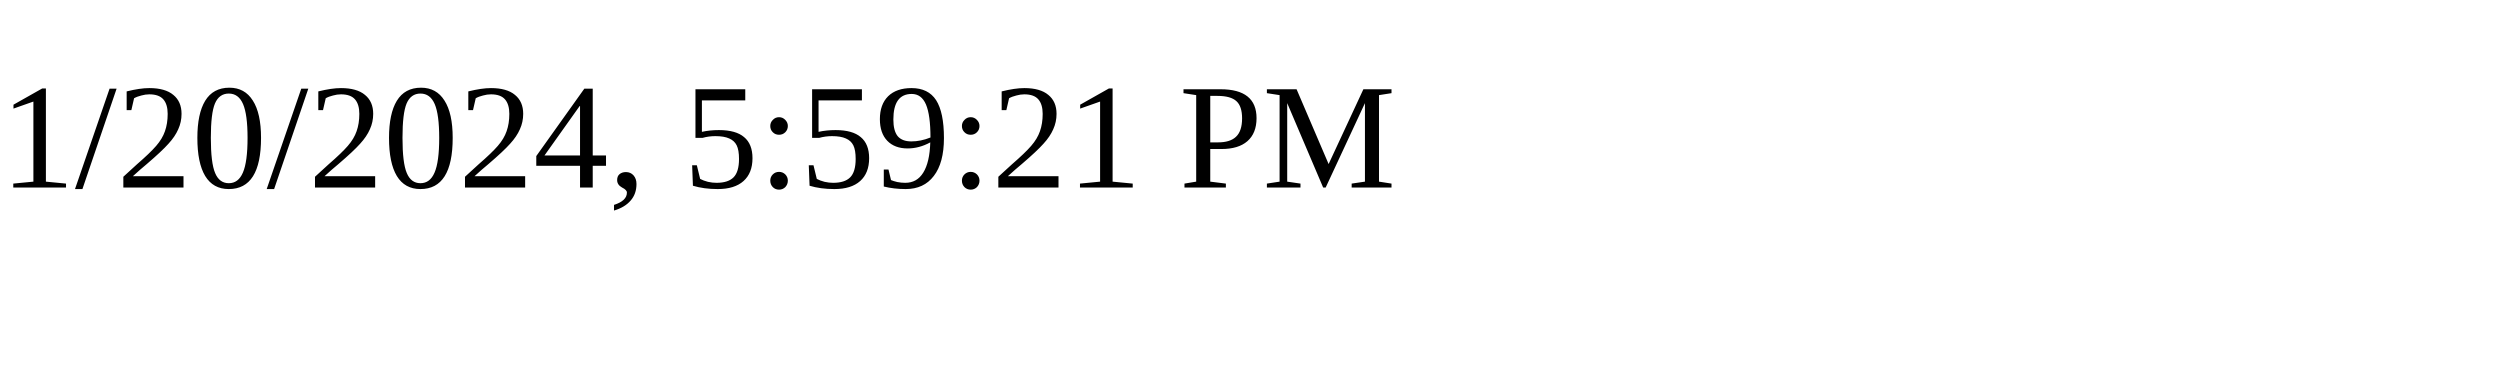
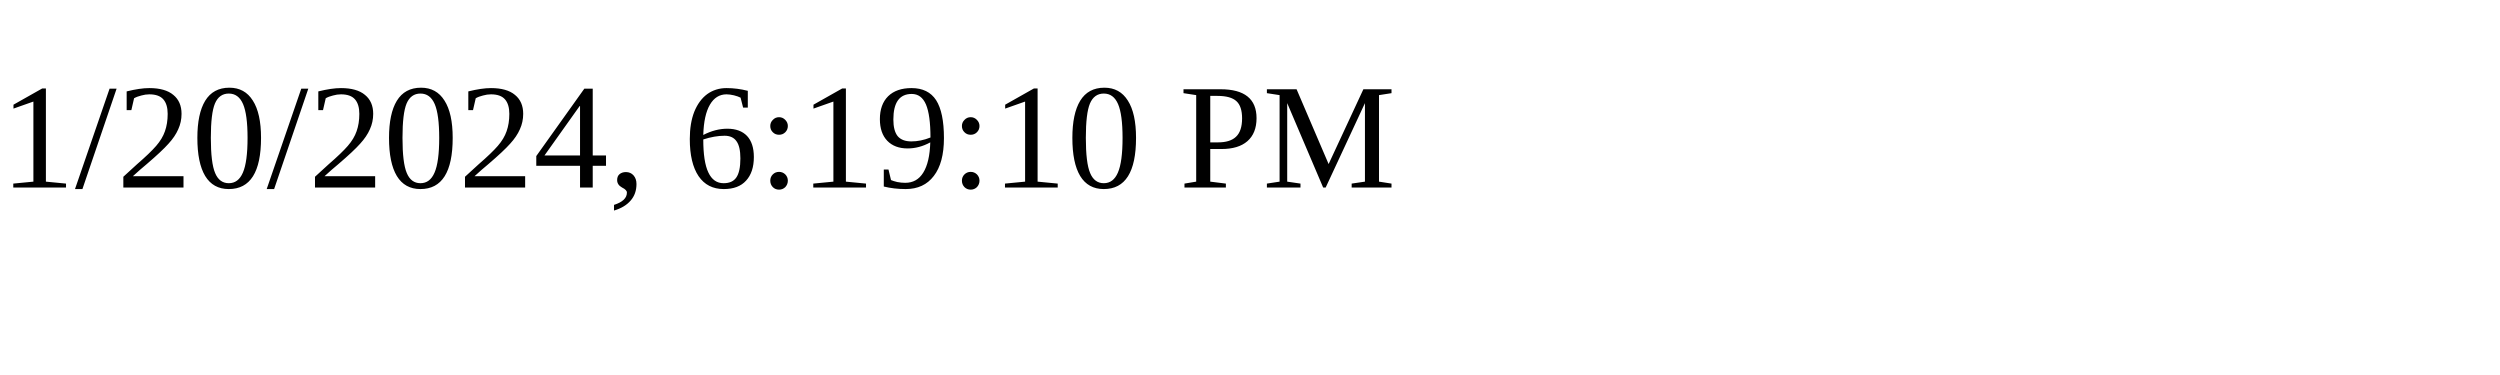
<svg xmlns="http://www.w3.org/2000/svg" height="30" width="200">
-   <text x="0" y="15">1/20/2024, 5:59:21 PM</text>
+   <text x="0" y="15">1/20/2024, 6:19:10 PM</text>
</svg>
